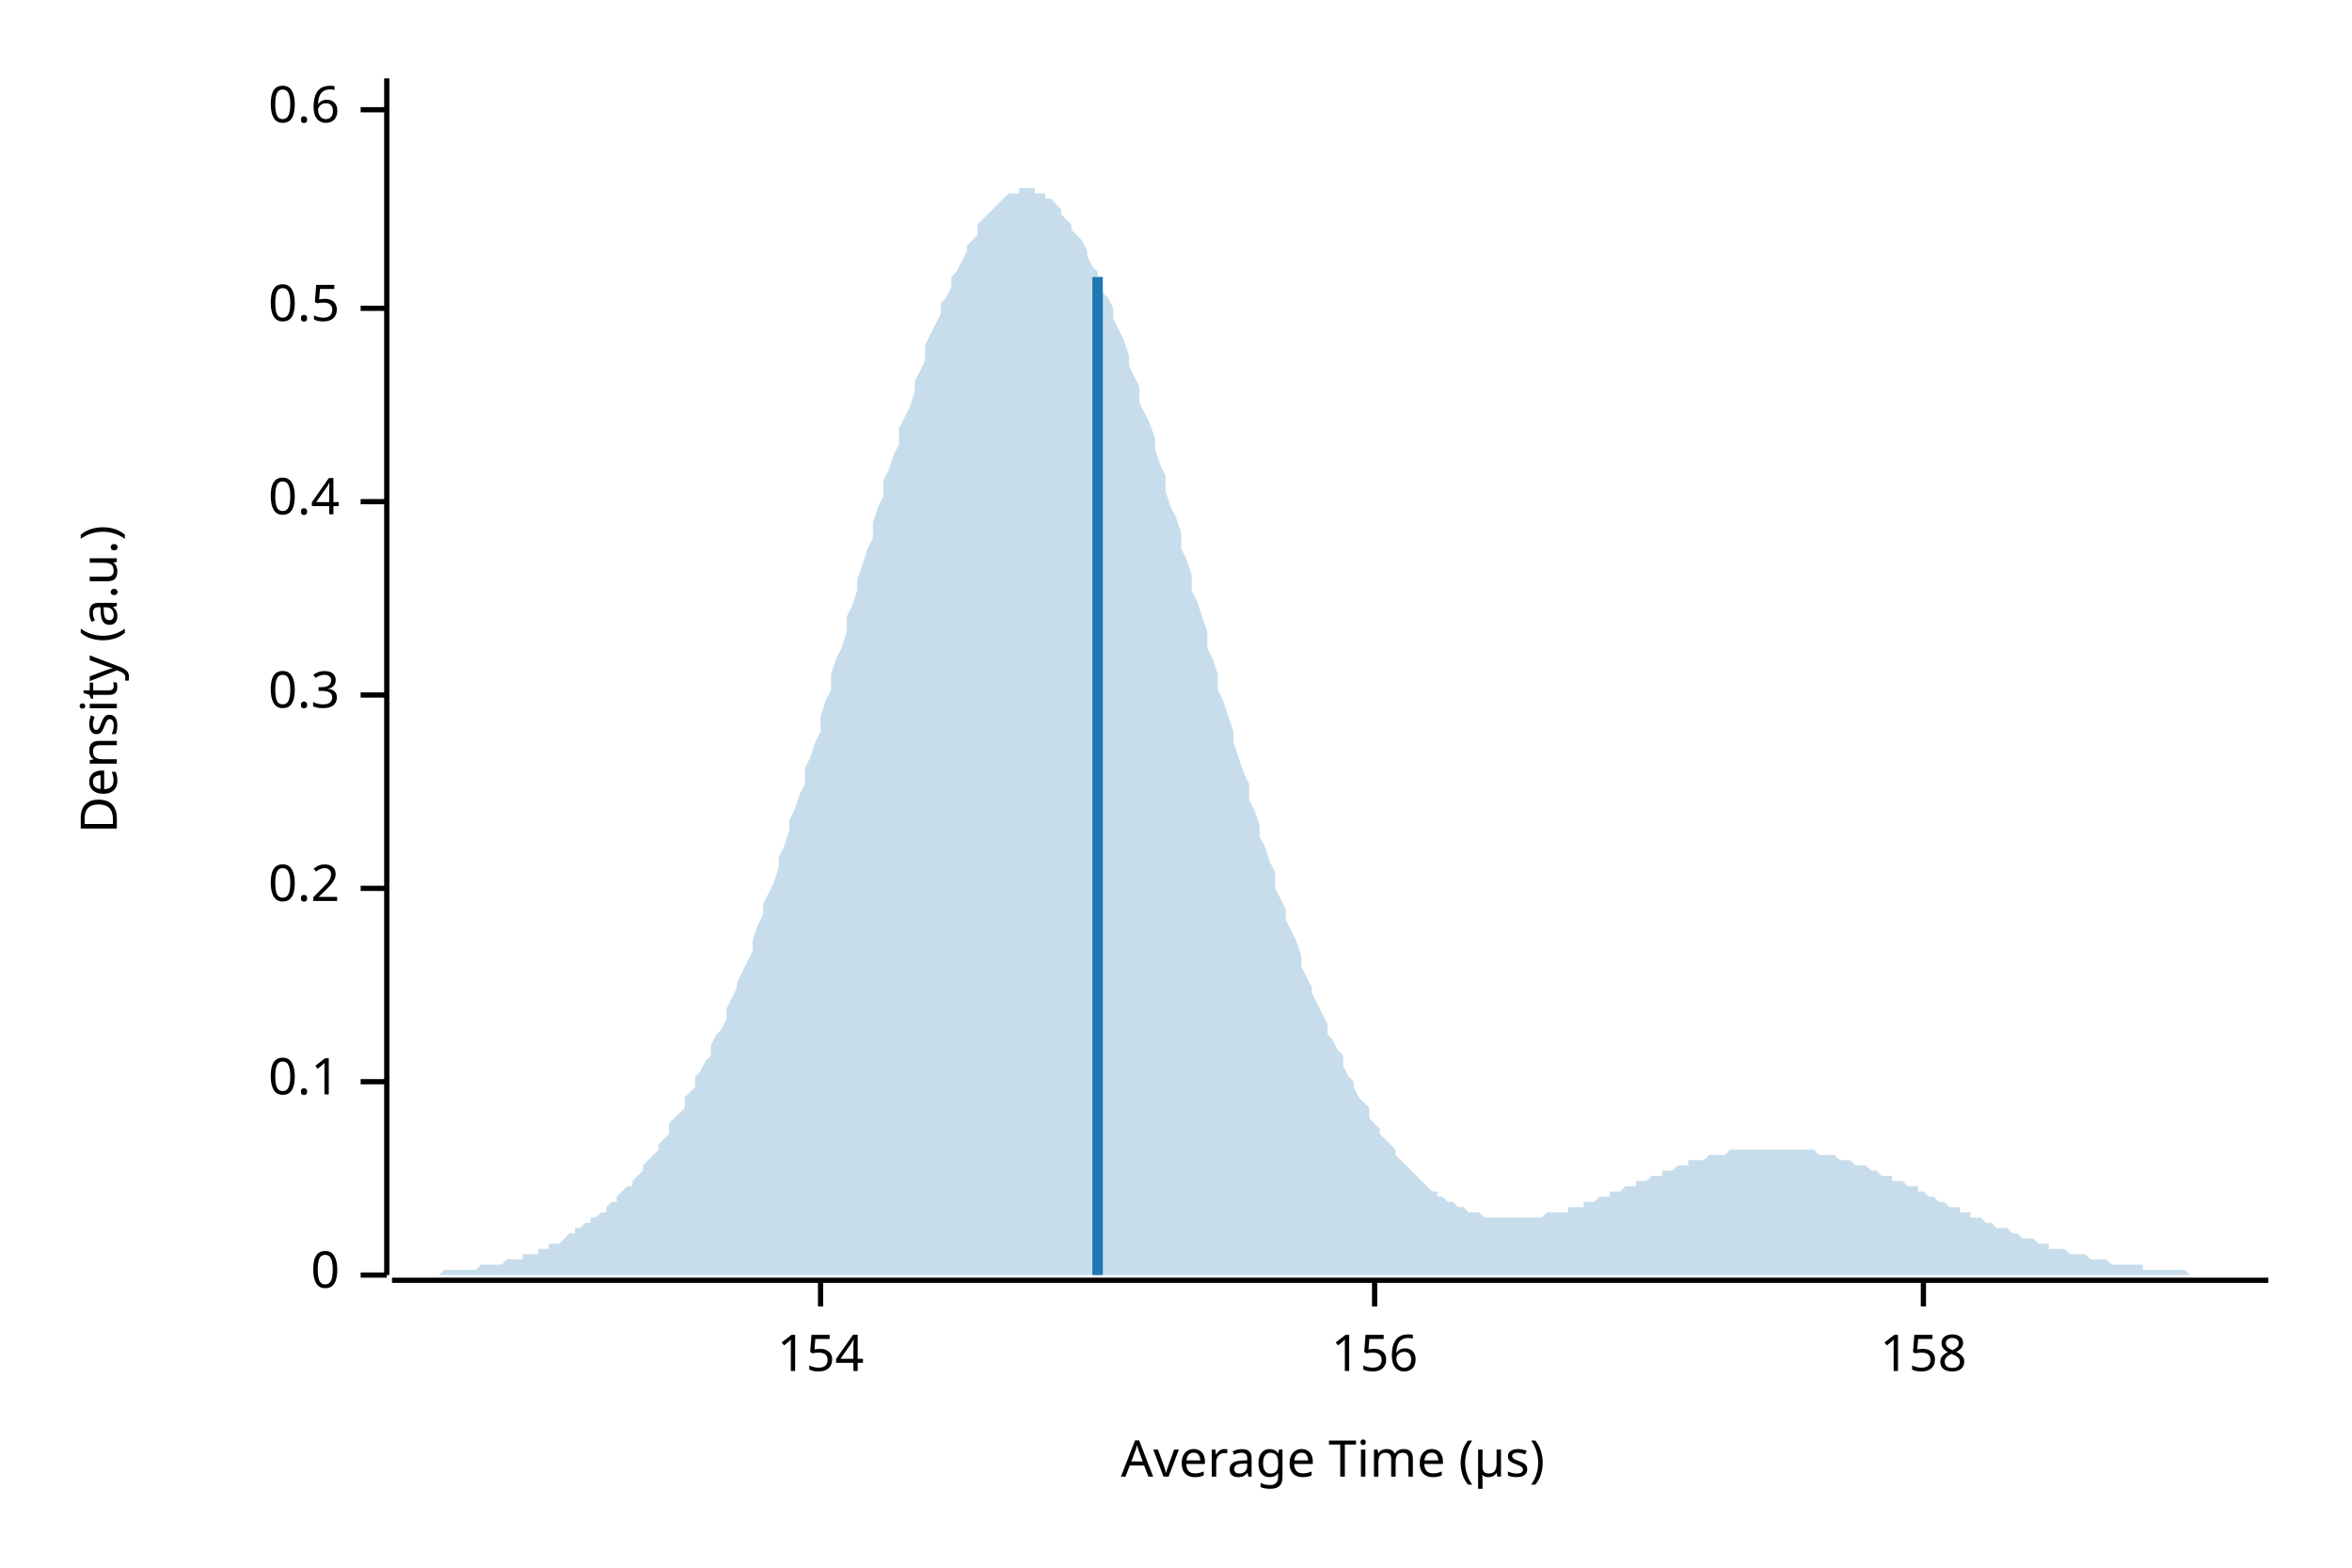
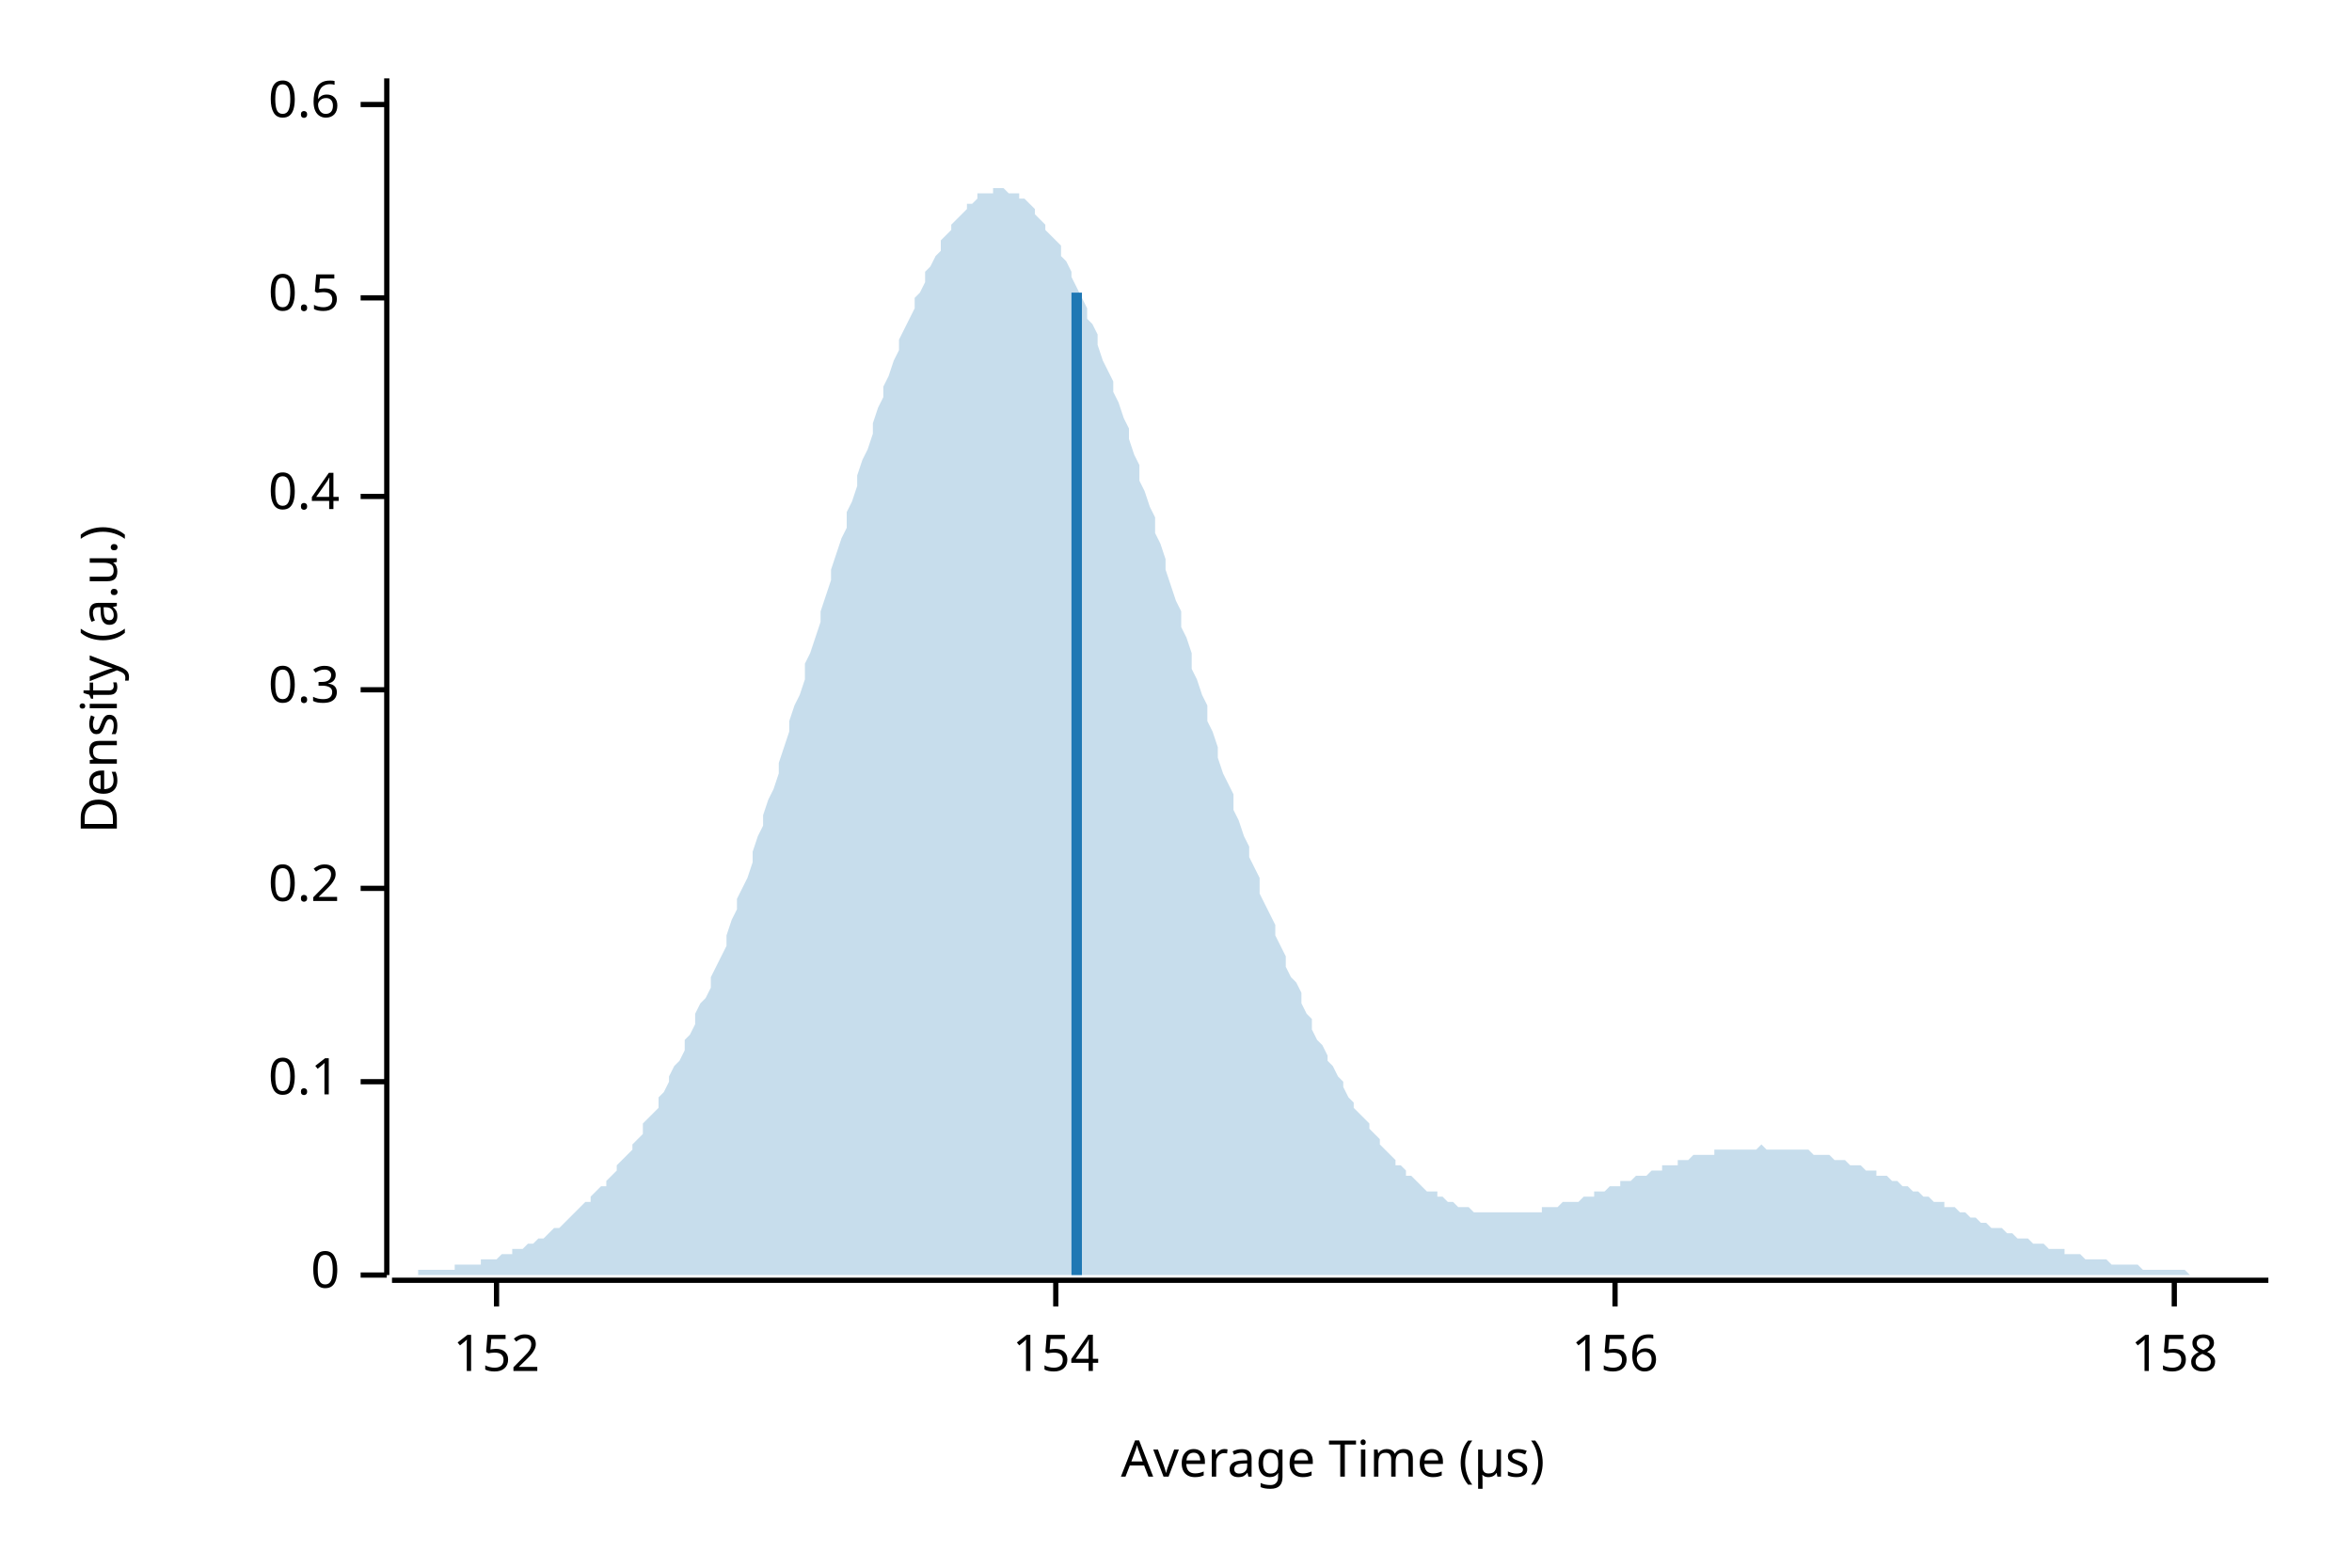
<svg xmlns="http://www.w3.org/2000/svg" width="450" height="300" viewBox="0 0 450 300">
  <text x="15" y="130" dy="0.76em" text-anchor="middle" font-family="sans-serif" font-size="9.677" opacity="1" fill="#000000" transform="rotate(270, 15, 130)">
Density (a.u.)
</text>
  <text x="255" y="285" dy="-0.5ex" text-anchor="middle" font-family="sans-serif" font-size="9.677" opacity="1" fill="#000000">
Average Time (µs)
</text>
  <polyline fill="none" opacity="1" stroke="#000000" stroke-width="1" points="74,15 74,244 " />
  <text x="65" y="244" dy="0.5ex" text-anchor="end" font-family="sans-serif" font-size="9.677" opacity="1" fill="#000000">
0
</text>
  <polyline fill="none" opacity="1" stroke="#000000" stroke-width="1" points="69,244 74,244 " />
  <text x="65" y="207" dy="0.5ex" text-anchor="end" font-family="sans-serif" font-size="9.677" opacity="1" fill="#000000">
0.1
</text>
  <polyline fill="none" opacity="1" stroke="#000000" stroke-width="1" points="69,207 74,207 " />
  <text x="65" y="170" dy="0.5ex" text-anchor="end" font-family="sans-serif" font-size="9.677" opacity="1" fill="#000000">
0.2
</text>
  <polyline fill="none" opacity="1" stroke="#000000" stroke-width="1" points="69,170 74,170 " />
-   <text x="65" y="133" dy="0.5ex" text-anchor="end" font-family="sans-serif" font-size="9.677" opacity="1" fill="#000000">
+   <text x="65" y="132" dy="0.5ex" text-anchor="end" font-family="sans-serif" font-size="9.677" opacity="1" fill="#000000">
0.3
</text>
-   <polyline fill="none" opacity="1" stroke="#000000" stroke-width="1" points="69,133 74,133 " />
-   <text x="65" y="96" dy="0.5ex" text-anchor="end" font-family="sans-serif" font-size="9.677" opacity="1" fill="#000000">
+   <polyline fill="none" opacity="1" stroke="#000000" stroke-width="1" points="69,132 74,132 " />
+   <text x="65" y="95" dy="0.5ex" text-anchor="end" font-family="sans-serif" font-size="9.677" opacity="1" fill="#000000">
0.4
</text>
-   <polyline fill="none" opacity="1" stroke="#000000" stroke-width="1" points="69,96 74,96 " />
-   <text x="65" y="59" dy="0.5ex" text-anchor="end" font-family="sans-serif" font-size="9.677" opacity="1" fill="#000000">
+   <polyline fill="none" opacity="1" stroke="#000000" stroke-width="1" points="69,95 74,95 " />
+   <text x="65" y="57" dy="0.5ex" text-anchor="end" font-family="sans-serif" font-size="9.677" opacity="1" fill="#000000">
0.5
</text>
-   <polyline fill="none" opacity="1" stroke="#000000" stroke-width="1" points="69,59 74,59 " />
-   <text x="65" y="21" dy="0.5ex" text-anchor="end" font-family="sans-serif" font-size="9.677" opacity="1" fill="#000000">
+   <polyline fill="none" opacity="1" stroke="#000000" stroke-width="1" points="69,57 74,57 " />
+   <text x="65" y="20" dy="0.5ex" text-anchor="end" font-family="sans-serif" font-size="9.677" opacity="1" fill="#000000">
0.6
</text>
-   <polyline fill="none" opacity="1" stroke="#000000" stroke-width="1" points="69,21 74,21 " />
+   <polyline fill="none" opacity="1" stroke="#000000" stroke-width="1" points="69,20 74,20 " />
  <polyline fill="none" opacity="1" stroke="#000000" stroke-width="1" points="75,245 434,245 " />
-   <text x="157" y="255" dy="0.76em" text-anchor="middle" font-family="sans-serif" font-size="9.677" opacity="1" fill="#000000">
+   <text x="95" y="255" dy="0.76em" text-anchor="middle" font-family="sans-serif" font-size="9.677" opacity="1" fill="#000000">
+ 152
+ </text>
+   <polyline fill="none" opacity="1" stroke="#000000" stroke-width="1" points="95,245 95,250 " />
+   <text x="202" y="255" dy="0.76em" text-anchor="middle" font-family="sans-serif" font-size="9.677" opacity="1" fill="#000000">
154
</text>
-   <polyline fill="none" opacity="1" stroke="#000000" stroke-width="1" points="157,245 157,250 " />
-   <text x="263" y="255" dy="0.76em" text-anchor="middle" font-family="sans-serif" font-size="9.677" opacity="1" fill="#000000">
+   <polyline fill="none" opacity="1" stroke="#000000" stroke-width="1" points="202,245 202,250 " />
+   <text x="309" y="255" dy="0.76em" text-anchor="middle" font-family="sans-serif" font-size="9.677" opacity="1" fill="#000000">
156
</text>
-   <polyline fill="none" opacity="1" stroke="#000000" stroke-width="1" points="263,245 263,250 " />
-   <text x="368" y="255" dy="0.76em" text-anchor="middle" font-family="sans-serif" font-size="9.677" opacity="1" fill="#000000">
+   <polyline fill="none" opacity="1" stroke="#000000" stroke-width="1" points="309,245 309,250 " />
+   <text x="416" y="255" dy="0.76em" text-anchor="middle" font-family="sans-serif" font-size="9.677" opacity="1" fill="#000000">
158
</text>
-   <polyline fill="none" opacity="1" stroke="#000000" stroke-width="1" points="368,245 368,250 " />
-   <polygon opacity="0.25" fill="#1F78B4" points="75,244 75,244 76,244 77,244 77,244 78,244 79,244 80,244 80,244 81,244 82,244 82,244 83,244 84,244 85,243 85,243 86,243 87,243 87,243 88,243 89,243 90,243 90,243 91,243 92,242 92,242 93,242 94,242 95,242 95,242 96,242 97,241 98,241 98,241 99,241 100,241 100,240 101,240 102,240 103,240 103,239 104,239 105,239 105,238 106,238 107,238 108,237 108,237 109,236 110,236 110,235 111,235 112,234 113,234 113,233 114,233 115,232 116,232 116,231 117,230 118,230 118,229 119,228 120,227 121,227 121,226 122,225 123,224 123,223 124,222 125,221 126,220 126,219 127,218 128,217 128,215 129,214 130,213 131,212 131,210 132,209 133,208 133,206 134,205 135,203 136,202 136,200 137,198 138,197 139,195 139,193 140,191 141,189 141,188 142,186 143,184 144,182 144,180 145,177 146,175 146,173 147,171 148,169 149,166 149,164 150,162 151,159 151,157 152,155 153,152 154,150 154,147 155,145 156,142 157,140 157,137 158,134 159,132 159,129 160,126 161,124 162,121 162,118 163,116 164,113 164,111 165,108 166,105 167,103 167,100 168,97 169,95 169,92 170,90 171,87 172,85 172,82 173,80 174,78 175,75 175,73 176,71 177,69 177,66 178,64 179,62 180,60 180,58 181,57 182,55 182,53 183,52 184,50 185,48 185,47 186,46 187,45 187,43 188,42 189,41 190,40 190,40 191,39 192,38 192,38 193,37 194,37 195,37 195,36 196,36 197,36 198,36 198,37 199,37 200,37 200,38 201,38 202,39 203,40 203,41 204,42 205,43 205,44 206,45 207,46 208,48 208,49 209,51 210,52 210,54 211,56 212,57 213,59 213,61 214,63 215,65 216,68 216,70 217,72 218,74 218,77 219,79 220,81 221,84 221,86 222,89 223,91 223,94 224,97 225,99 226,102 226,105 227,107 228,110 228,113 229,115 230,118 231,121 231,124 232,126 233,129 233,132 234,134 235,137 236,140 236,142 237,145 238,148 239,150 239,153 240,155 241,158 241,160 242,162 243,165 244,167 244,170 245,172 246,174 246,176 247,178 248,180 249,183 249,185 250,187 251,189 251,190 252,192 253,194 254,196 254,198 255,199 256,201 257,202 257,204 258,206 259,207 259,208 260,210 261,211 262,212 262,214 263,215 264,216 264,217 265,218 266,219 267,220 267,221 268,222 269,223 269,223 270,224 271,225 272,226 272,226 273,227 274,228 275,228 275,229 276,229 277,230 277,230 278,230 279,231 280,231 280,231 281,232 282,232 282,232 283,232 284,233 285,233 285,233 286,233 287,233 287,233 288,233 289,233 290,233 290,233 291,233 292,233 292,233 293,233 294,233 295,233 295,233 296,232 297,232 298,232 298,232 299,232 300,232 300,231 301,231 302,231 303,231 303,230 304,230 305,230 305,230 306,229 307,229 308,229 308,228 309,228 310,228 310,228 311,227 312,227 313,227 313,226 314,226 315,226 316,225 316,225 317,225 318,225 318,224 319,224 320,224 321,223 321,223 322,223 323,223 323,222 324,222 325,222 326,222 326,222 327,221 328,221 328,221 329,221 330,221 331,220 331,220 332,220 333,220 333,220 334,220 335,220 336,220 336,220 337,220 338,220 339,220 339,220 340,220 341,220 341,220 342,220 343,220 344,220 344,220 345,220 346,220 346,220 347,220 348,221 349,221 349,221 350,221 351,221 351,221 352,222 353,222 354,222 354,222 355,223 356,223 357,223 357,223 358,224 359,224 359,224 360,225 361,225 362,225 362,226 363,226 364,226 364,226 365,227 366,227 367,227 367,228 368,228 369,229 369,229 370,229 371,230 372,230 372,230 373,231 374,231 375,231 375,232 376,232 377,232 377,233 378,233 379,233 380,234 380,234 381,234 382,235 382,235 383,235 384,235 385,236 385,236 386,236 387,237 387,237 388,237 389,237 390,238 390,238 391,238 392,238 392,239 393,239 394,239 395,239 395,239 396,240 397,240 398,240 398,240 399,240 400,241 400,241 401,241 402,241 403,241 403,241 404,242 405,242 405,242 406,242 407,242 408,242 408,242 409,242 410,242 410,243 411,243 412,243 413,243 413,243 414,243 415,243 416,243 416,243 417,243 418,243 418,243 419,244 420,244 421,244 421,244 422,244 423,244 423,244 424,244 425,244 426,244 426,244 427,244 428,244 428,244 429,244 430,244 431,244 431,244 432,244 433,244 434,244 434,244 75,244 " />
-   <polyline fill="none" opacity="1" stroke="#1F78B4" stroke-width="2" points="210,244 210,53 " />
+   <polyline fill="none" opacity="1" stroke="#000000" stroke-width="1" points="416,245 416,250 " />
+   <polygon opacity="0.25" fill="#1F78B4" points="75,244 75,244 76,244 77,244 77,244 78,244 79,244 80,244 80,243 81,243 82,243 82,243 83,243 84,243 85,243 85,243 86,243 87,243 87,242 88,242 89,242 90,242 90,242 91,242 92,242 92,241 93,241 94,241 95,241 95,241 96,240 97,240 98,240 98,239 99,239 100,239 100,239 101,238 102,238 103,237 103,237 104,237 105,236 105,236 106,235 107,235 108,234 108,234 109,233 110,232 110,232 111,231 112,230 113,230 113,229 114,228 115,227 116,227 116,226 117,225 118,224 118,223 119,222 120,221 121,220 121,219 122,218 123,217 123,215 124,214 125,213 126,212 126,210 127,209 128,207 128,206 129,204 130,203 131,201 131,199 132,198 133,196 133,194 134,192 135,191 136,189 136,187 137,185 138,183 139,181 139,179 140,176 141,174 141,172 142,170 143,168 144,165 144,163 145,160 146,158 146,156 147,153 148,151 149,148 149,146 150,143 151,140 151,138 152,135 153,133 154,130 154,127 155,125 156,122 157,119 157,117 158,114 159,111 159,109 160,106 161,103 162,101 162,98 163,96 164,93 164,91 165,88 166,86 167,83 167,81 168,78 169,76 169,74 170,72 171,69 172,67 172,65 173,63 174,61 175,59 175,57 176,56 177,54 177,52 178,51 179,49 180,48 180,46 181,45 182,44 182,43 183,42 184,41 185,40 185,39 186,39 187,38 187,37 188,37 189,37 190,37 190,36 191,36 192,36 192,36 193,37 194,37 195,37 195,38 196,38 197,39 198,40 198,41 199,42 200,43 200,44 201,45 202,46 203,47 203,49 204,50 205,52 205,53 206,55 207,57 208,59 208,61 209,62 210,64 210,66 211,69 212,71 213,73 213,75 214,77 215,80 216,82 216,84 217,87 218,89 218,92 219,94 220,97 221,99 221,102 222,104 223,107 223,109 224,112 225,115 226,117 226,120 227,122 228,125 228,128 229,130 230,133 231,135 231,138 232,140 233,143 233,145 234,148 235,150 236,152 236,155 237,157 238,160 239,162 239,164 240,166 241,168 241,171 242,173 243,175 244,177 244,179 245,181 246,183 246,185 247,187 248,188 249,190 249,192 250,194 251,195 251,197 252,199 253,200 254,202 254,203 255,204 256,206 257,207 257,208 258,210 259,211 259,212 260,213 261,214 262,215 262,216 263,217 264,218 264,219 265,220 266,221 267,222 267,223 268,223 269,224 269,225 270,225 271,226 272,227 272,227 273,228 274,228 275,228 275,229 276,229 277,230 277,230 278,230 279,231 280,231 280,231 281,231 282,232 282,232 283,232 284,232 285,232 285,232 286,232 287,232 287,232 288,232 289,232 290,232 290,232 291,232 292,232 292,232 293,232 294,232 295,232 295,231 296,231 297,231 298,231 298,231 299,230 300,230 300,230 301,230 302,230 303,229 303,229 304,229 305,229 305,228 306,228 307,228 308,227 308,227 309,227 310,227 310,226 311,226 312,226 313,225 313,225 314,225 315,225 316,224 316,224 317,224 318,224 318,223 319,223 320,223 321,223 321,222 322,222 323,222 323,222 324,221 325,221 326,221 326,221 327,221 328,221 328,220 329,220 330,220 331,220 331,220 332,220 333,220 333,220 334,220 335,220 336,220 336,220 337,219 338,220 339,220 339,220 340,220 341,220 341,220 342,220 343,220 344,220 344,220 345,220 346,220 346,220 347,221 348,221 349,221 349,221 350,221 351,222 351,222 352,222 353,222 354,223 354,223 355,223 356,223 357,224 357,224 358,224 359,224 359,225 360,225 361,225 362,226 362,226 363,226 364,227 364,227 365,227 366,228 367,228 367,228 368,229 369,229 369,229 370,230 371,230 372,230 372,231 373,231 374,231 375,232 375,232 376,232 377,233 377,233 378,233 379,234 380,234 380,234 381,235 382,235 382,235 383,235 384,236 385,236 385,236 386,237 387,237 387,237 388,237 389,238 390,238 390,238 391,238 392,239 392,239 393,239 394,239 395,239 395,240 396,240 397,240 398,240 398,240 399,241 400,241 400,241 401,241 402,241 403,241 403,241 404,242 405,242 405,242 406,242 407,242 408,242 408,242 409,242 410,243 410,243 411,243 412,243 413,243 413,243 414,243 415,243 416,243 416,243 417,243 418,243 418,243 419,244 420,244 421,244 421,244 422,244 423,244 423,244 424,244 425,244 426,244 426,244 427,244 428,244 428,244 429,244 430,244 431,244 431,244 432,244 433,244 434,244 434,244 75,244 " />
+   <polyline fill="none" opacity="1" stroke="#1F78B4" stroke-width="2" points="206,244 206,56 " />
</svg>
